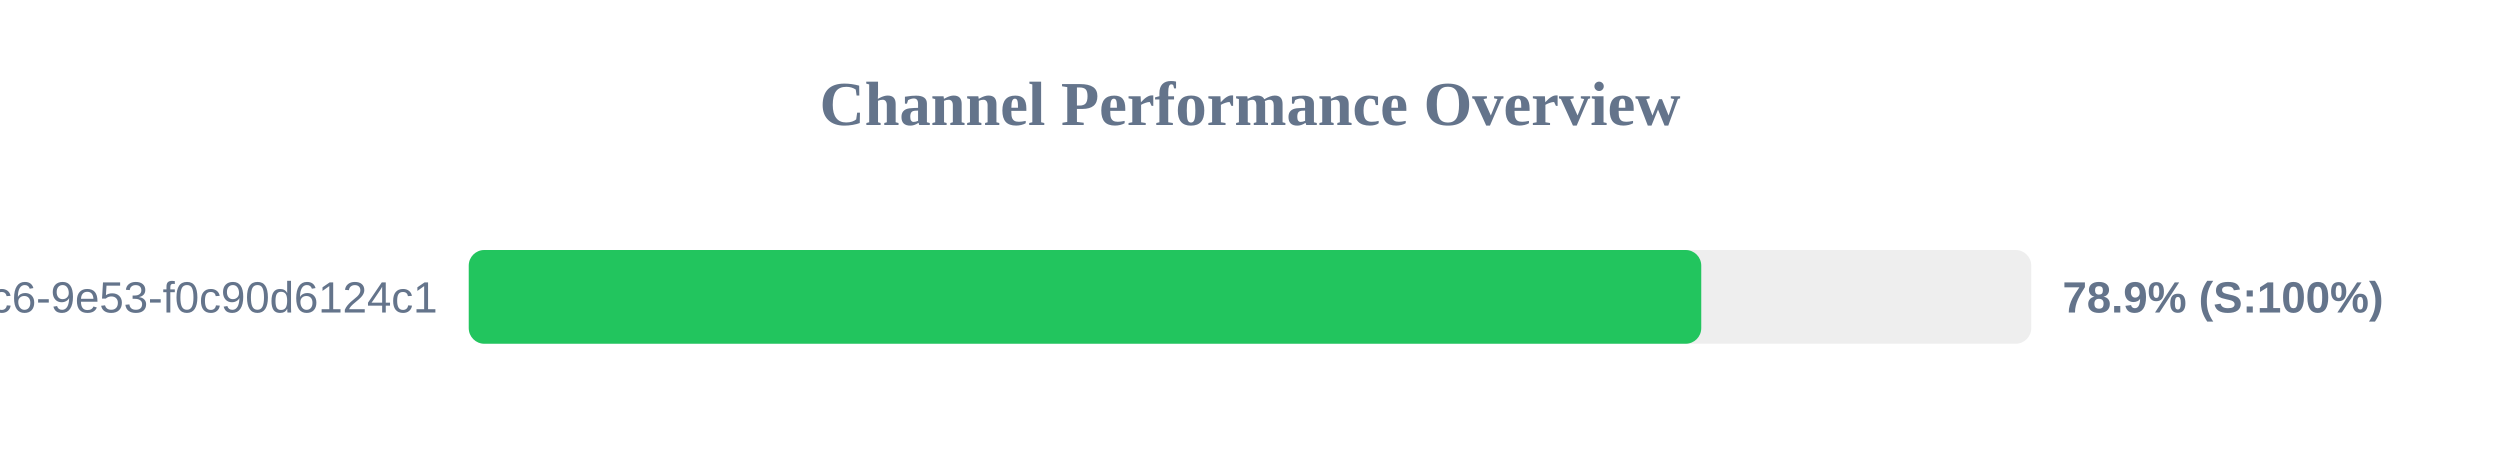
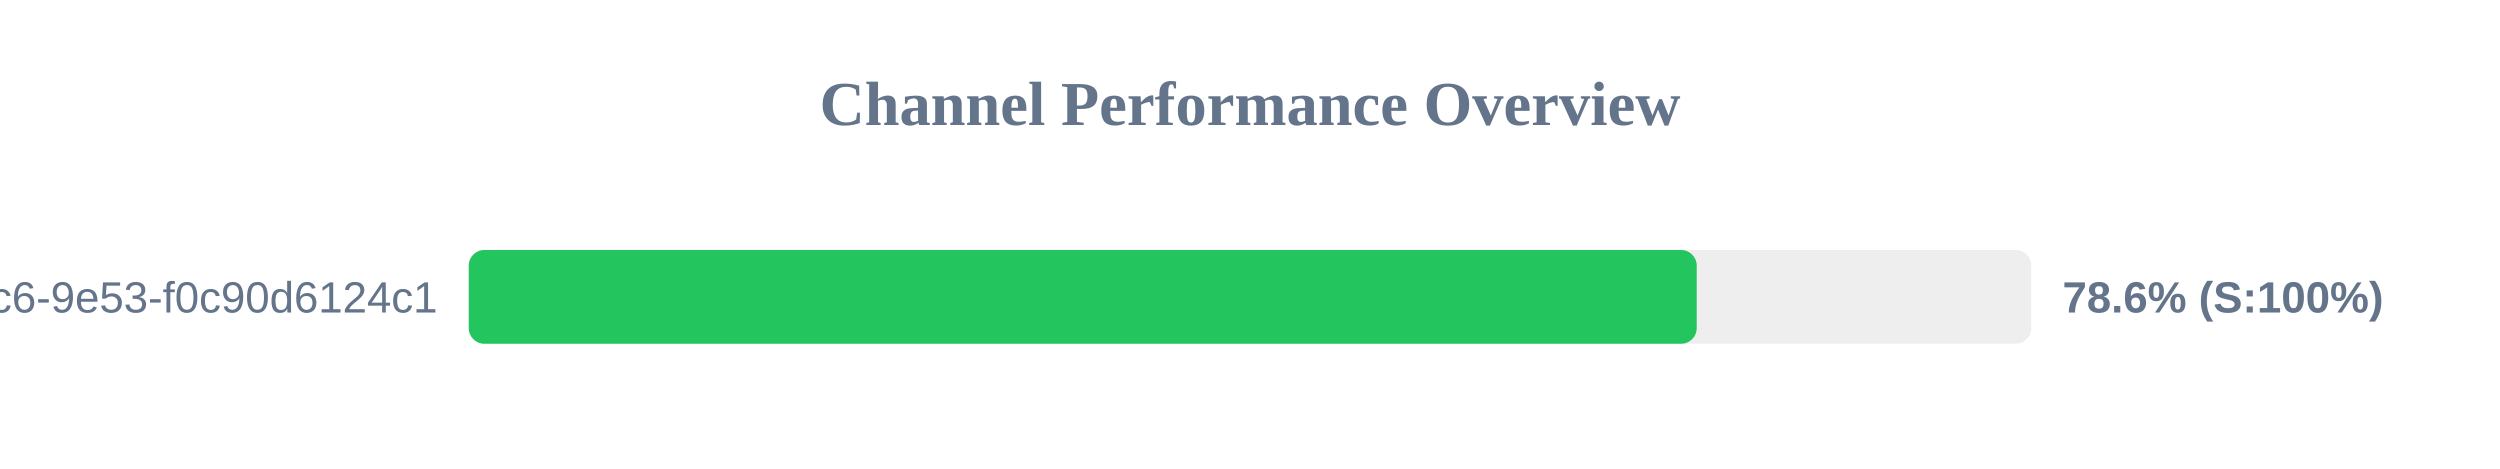
<svg xmlns="http://www.w3.org/2000/svg" width="800" height="150" version="1.1">
  <style>
        .row { font: 14px Arial; fill: #64748b; }
        .score { font: bold 14px Arial; fill: #64748b; }
    </style>
  <text x="400" y="40" text-anchor="middle" font-size="20px" font-weight="bold" fill="#64748b">Channel Performance Overview</text>
  <rect x="150" y="80" width="500" height="30" fill="#eee" rx="5" />
-   <rect x="150" y="80" width="394.4" height="30" fill="#22c55e" rx="5" />
+   <rect x="150" y="80" width="392.95" height="30" fill="#22c55e" rx="5" />
  <text x="140" y="100" text-anchor="end" class="row">?uuid=4685eb2a-5ddb-4dc6-9e53-f0c90d6124c1</text>
-   <text x="660" y="100" text-anchor="start" class="score">78.9% (S:100%)</text>
+   <text x="660" y="100" text-anchor="start" class="score">78.6% (S:100%)</text>
</svg>
